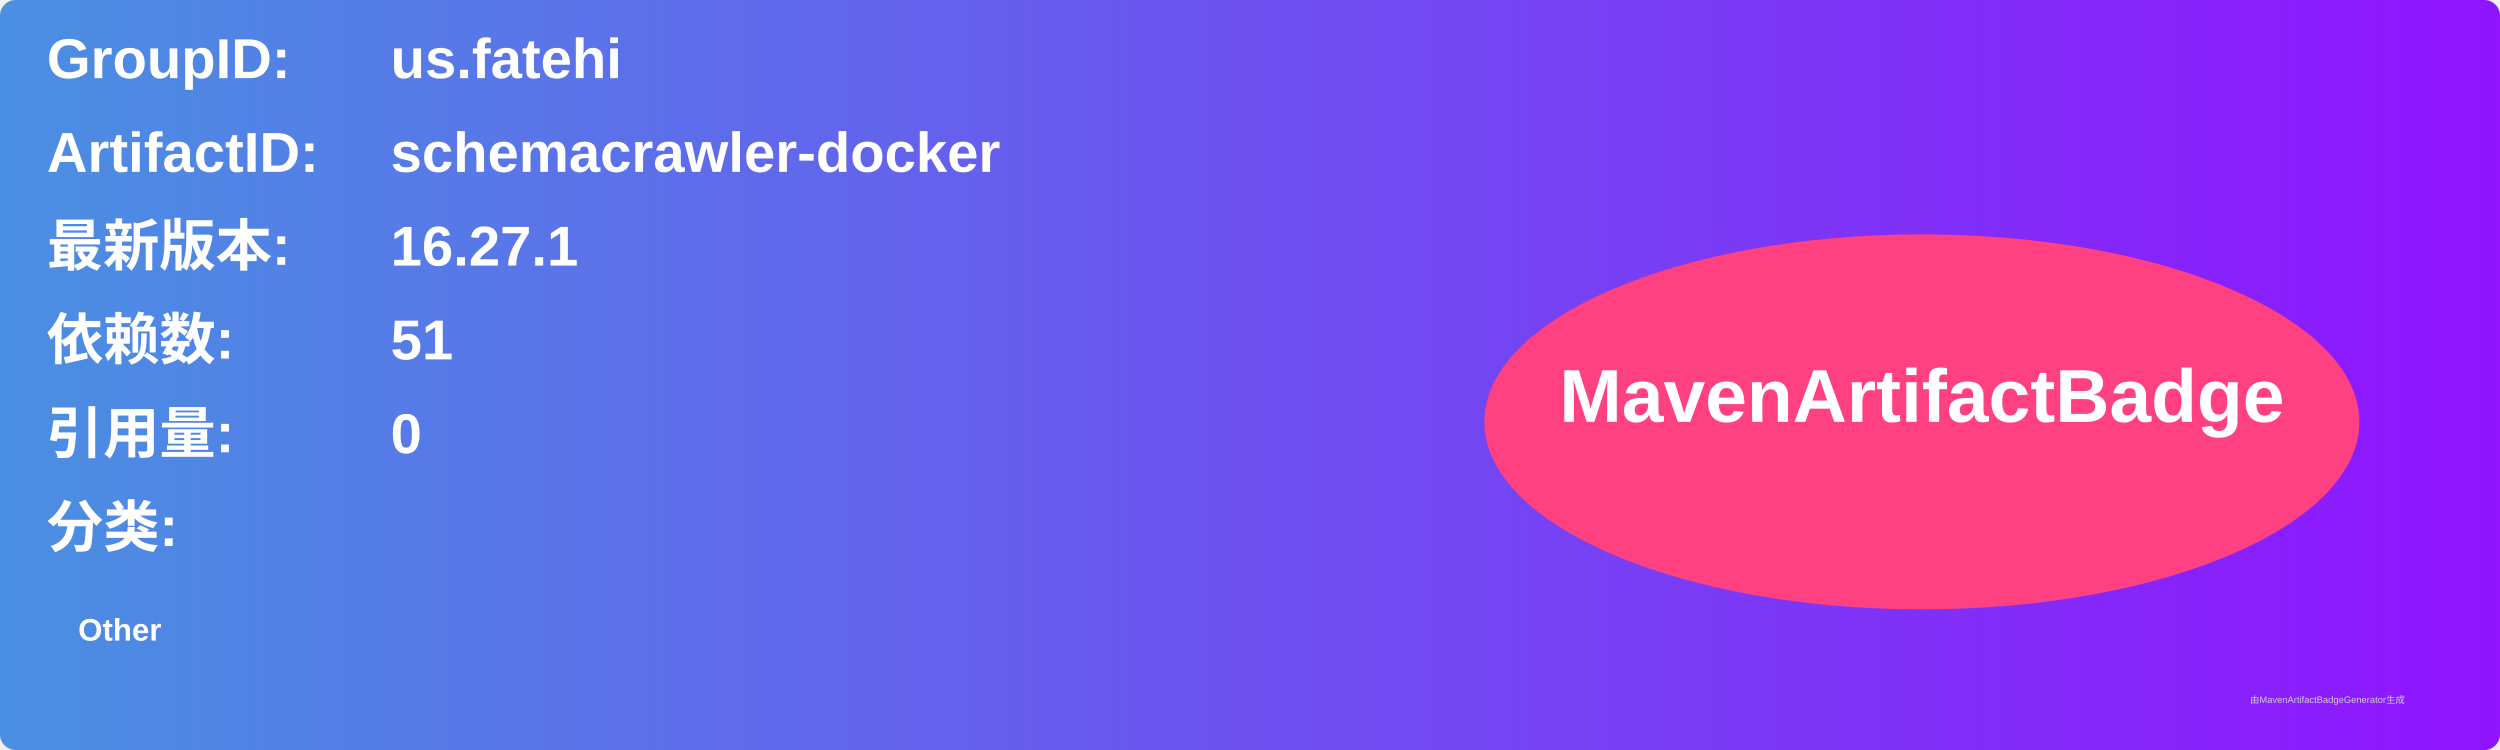
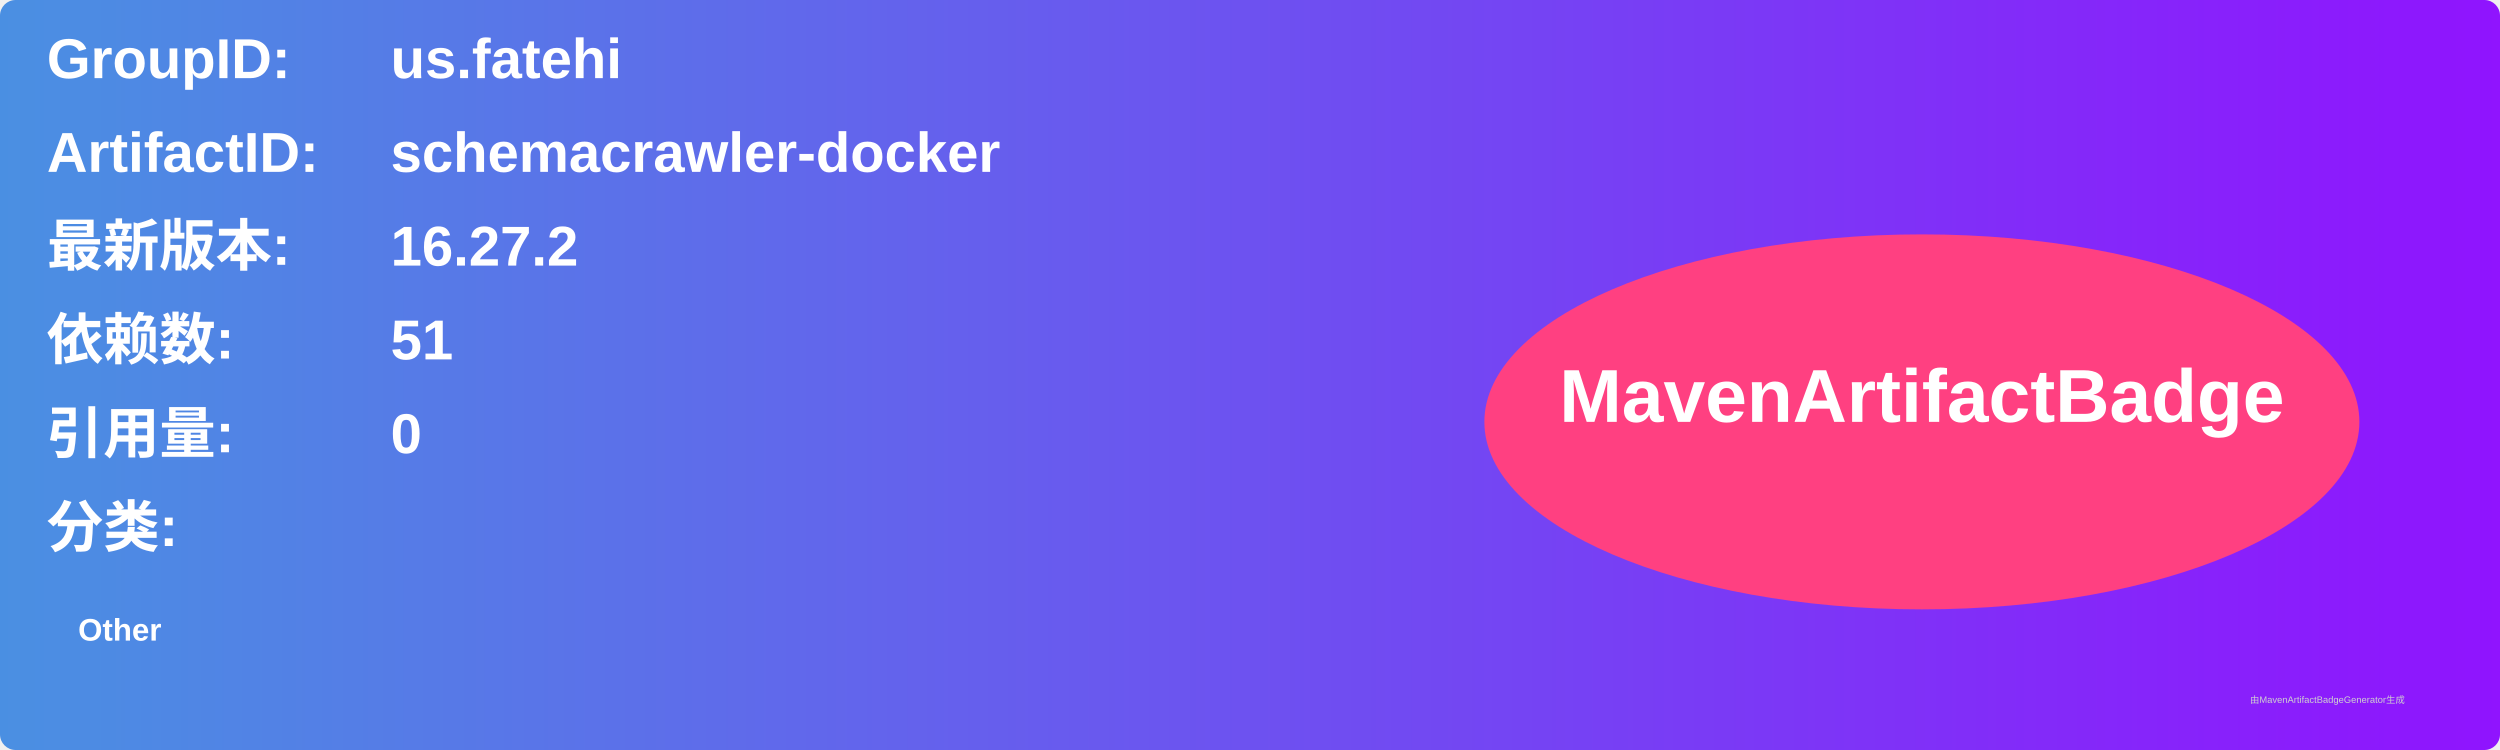
<svg xmlns="http://www.w3.org/2000/svg" width="800" height="240" viewBox="0 0 800 240">
  <linearGradient id="grad" x1="0%" y1="0%" x2="100%" y2="0%">
    <stop offset="0%" stop-color="#4a90e2" />
    <stop offset="100%" stop-color="#9013fe" />
  </linearGradient>
  <rect width="100%" height="100%" rx="5" ry="5" fill="url(#grad)" />
  <g transform="translate(15, 15)">
    <text x="0" y="10" font-family="Arial" font-size="18" fill="white" font-weight="bold" width="260">GroupID:</text>
    <text x="110" y="10" font-family="Arial" font-size="18" fill="white" font-weight="bold" width="460">us.fatehi</text>
    <text x="0" y="40" font-family="Arial" font-size="18" fill="white" font-weight="bold" width="260">ArtifactID:</text>
    <text x="110" y="40" font-family="Arial" font-size="18" fill="white" font-weight="bold" width="460">schemacrawler-docker</text>
    <text x="0" y="70" font-family="Arial" font-size="18" fill="white" font-weight="bold">最新版本:</text>
    <text x="110" y="70" font-family="Arial" font-size="18" fill="white" font-weight="bold">
-       <tspan font-weight="bold">16.27.1</tspan>
+       <tspan font-weight="bold">16.27.2</tspan>
    </text>
    <text x="0" y="100" font-family="Arial" font-size="18" fill="white" font-weight="bold">依赖数: </text>
    <text x="110" y="100" font-family="Arial" font-size="18" fill="white">
      <tspan font-weight="bold">51</tspan>
    </text>
    <text x="0" y="130" font-family="Arial" font-size="18" fill="white" font-weight="bold">引用量: </text>
    <text x="110" y="130" font-family="Arial" font-size="18" fill="white">
      <tspan font-weight="bold">0</tspan>
    </text>
    <text x="0" y="160" font-family="Arial" font-size="18" fill="white" font-weight="bold">分类:</text>
    <text x="10" y="190" font-family="Arial" font-size="10" fill="white">
      <tspan font-weight="bold">Other</tspan>
    </text>
    <ellipse cx="600" cy="120" rx="140" ry="60" fill="#ff4081" />
    <text x="600" y="120" text-anchor="middle" font-family="Arial" font-size="24" fill="white" font-weight="bold">MavenArtifactBadge</text>
  </g>
  <text x="720" y="225" font-family="Arial" font-size="3" fill="#d0d0d0">由MavenArtifactBadgeGenerator生成</text>
</svg>
